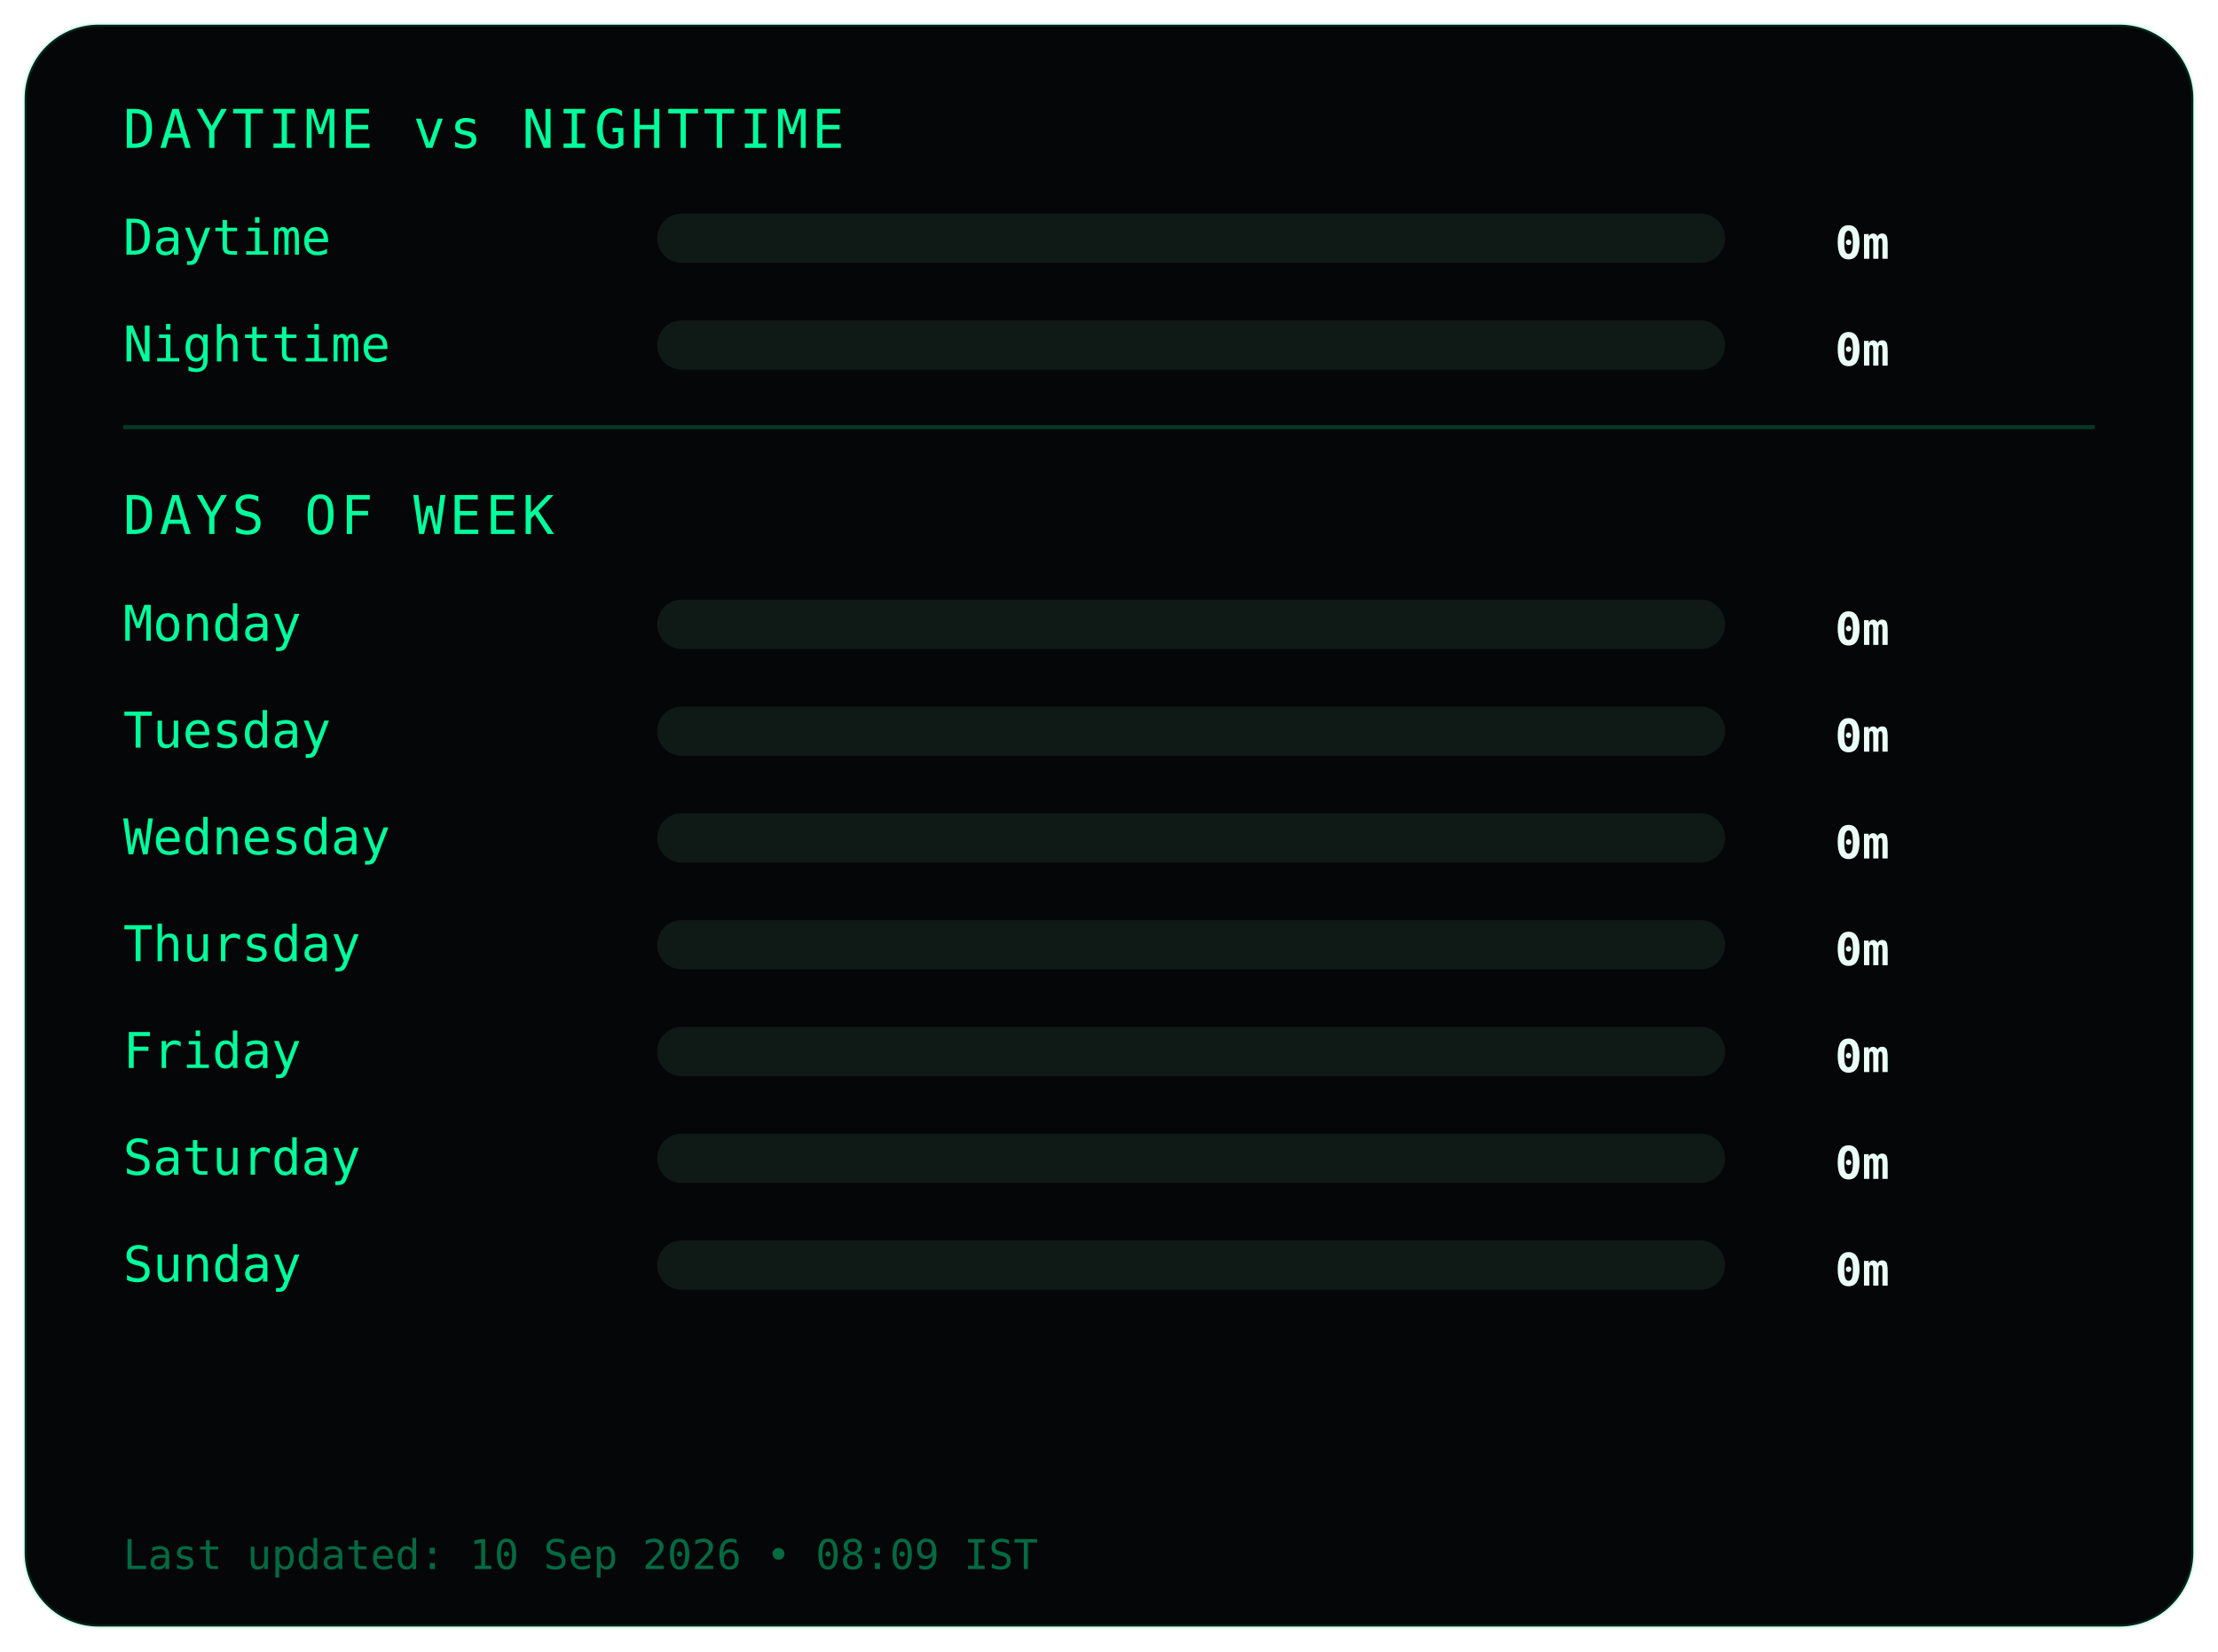
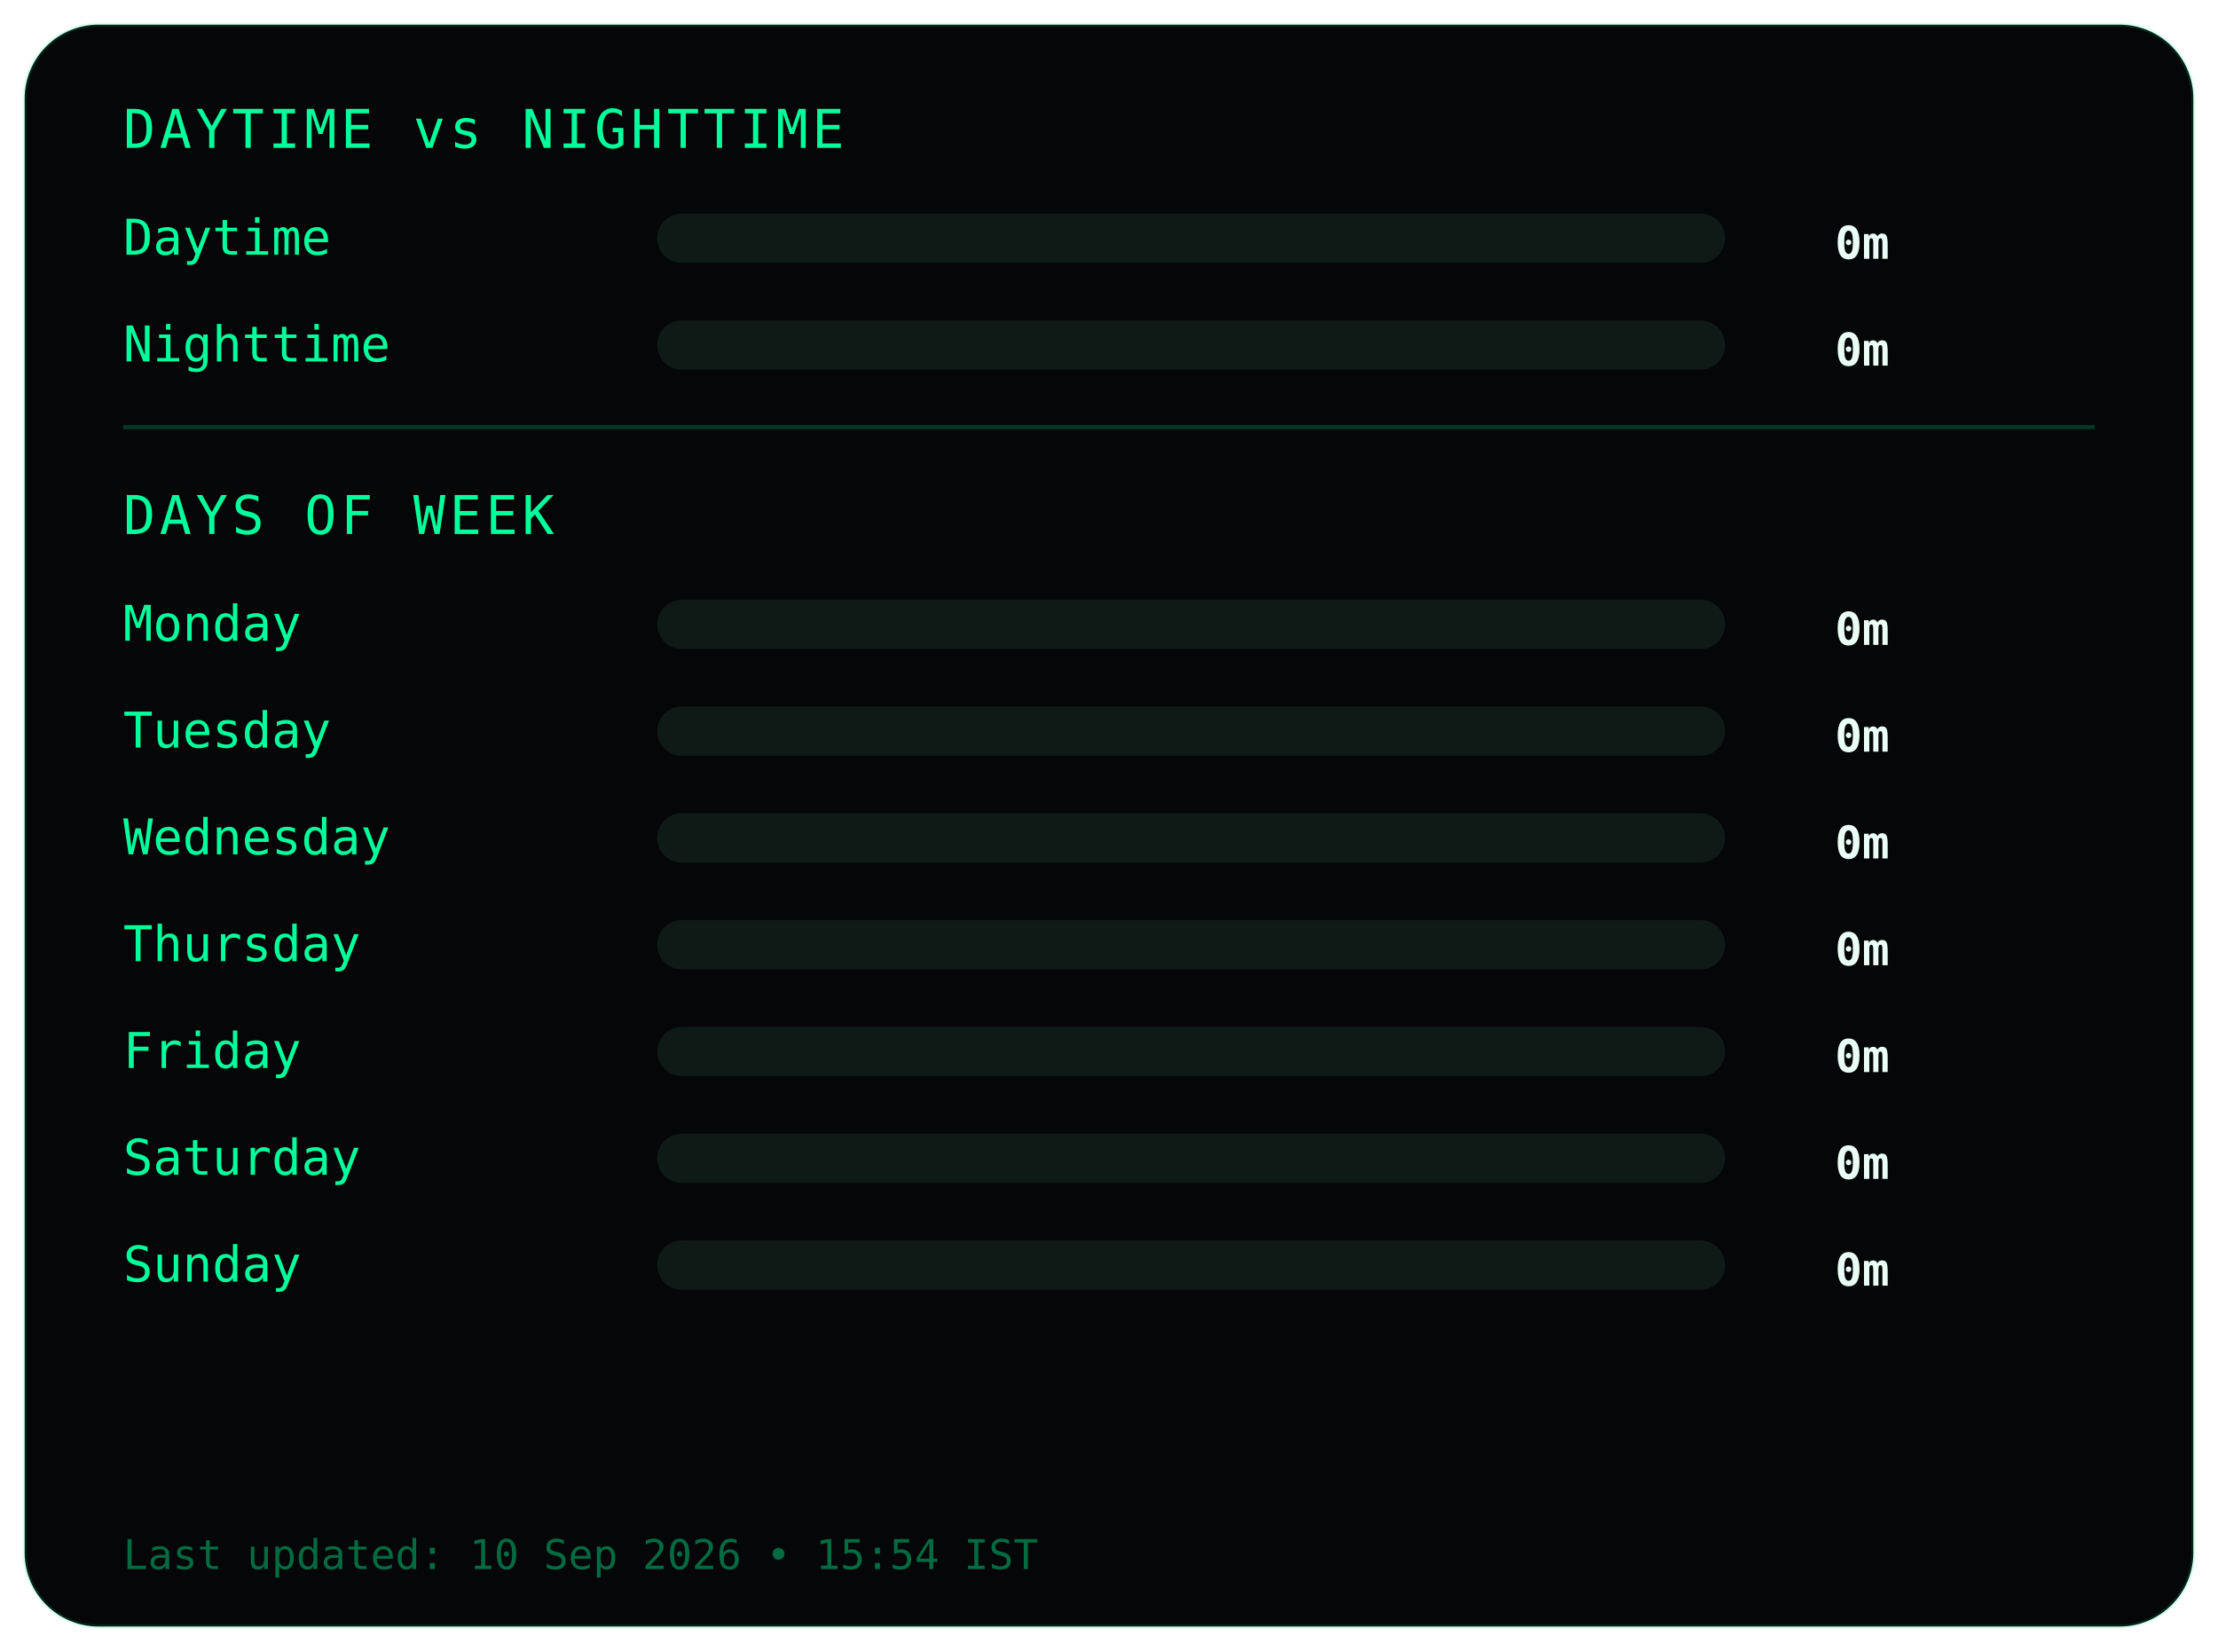
<svg xmlns="http://www.w3.org/2000/svg" width="540" height="402">
  <style>
.frame {
  fill:#050607;
  stroke:#00ff9c22;
  stroke-width:1;
}
.title {
  fill:#00ff9c;
  font-family:monospace;
  font-size:13px;
  letter-spacing:1px;
}
.label {
  fill:#00ff9c;
  font-family:monospace;
  font-size:12px;
}
.value {
  fill:#eafff6;
  font-family:monospace;
  font-size:11px;
  font-weight:bold;
  text-anchor:end;
}
.bar-bg { fill:#0f1a17; }
.bar { fill:#00ff9c; }
.divider { stroke:#00ff9c33; }
.footer {
  fill:#00ff9c66;
  font-family:monospace;
  font-size:10px;
}
</style>
  <rect class="frame" x="6" y="6" rx="18" width="528" height="390" />
  <text class="title" x="30" y="36">DAYTIME vs NIGHTTIME</text>
  <text class="label" x="30" y="62">Daytime</text>
  <rect class="bar-bg" x="160" y="52" width="260" height="12" rx="6" />
  <rect class="bar" x="160" y="52" width="0" height="12" rx="6" />
  <text class="value" x="460" y="63">0m</text>
  <text class="label" x="30" y="88">Nighttime</text>
  <rect class="bar-bg" x="160" y="78" width="260" height="12" rx="6" />
  <rect class="bar" x="160" y="78" width="0" height="12" rx="6" />
  <text class="value" x="460" y="89">0m</text>
  <line class="divider" x1="30" y1="104" x2="510" y2="104" />
  <text class="title" x="30" y="130">DAYS OF WEEK</text>
  <text class="label" x="30" y="156">Monday</text>
  <rect class="bar-bg" x="160" y="146" width="260" height="12" rx="6" />
  <rect class="bar" x="160" y="146" width="0" height="12" rx="6" />
  <text class="value" x="460" y="157">0m</text>
  <text class="label" x="30" y="182">Tuesday</text>
  <rect class="bar-bg" x="160" y="172" width="260" height="12" rx="6" />
  <rect class="bar" x="160" y="172" width="0" height="12" rx="6" />
  <text class="value" x="460" y="183">0m</text>
  <text class="label" x="30" y="208">Wednesday</text>
  <rect class="bar-bg" x="160" y="198" width="260" height="12" rx="6" />
  <rect class="bar" x="160" y="198" width="0" height="12" rx="6" />
  <text class="value" x="460" y="209">0m</text>
  <text class="label" x="30" y="234">Thursday</text>
  <rect class="bar-bg" x="160" y="224" width="260" height="12" rx="6" />
  <rect class="bar" x="160" y="224" width="0" height="12" rx="6" />
  <text class="value" x="460" y="235">0m</text>
  <text class="label" x="30" y="260">Friday</text>
  <rect class="bar-bg" x="160" y="250" width="260" height="12" rx="6" />
  <rect class="bar" x="160" y="250" width="0" height="12" rx="6" />
  <text class="value" x="460" y="261">0m</text>
  <text class="label" x="30" y="286">Saturday</text>
  <rect class="bar-bg" x="160" y="276" width="260" height="12" rx="6" />
  <rect class="bar" x="160" y="276" width="0" height="12" rx="6" />
  <text class="value" x="460" y="287">0m</text>
  <text class="label" x="30" y="312">Sunday</text>
  <rect class="bar-bg" x="160" y="302" width="260" height="12" rx="6" />
  <rect class="bar" x="160" y="302" width="0" height="12" rx="6" />
  <text class="value" x="460" y="313">0m</text>
  <text class="footer" x="30" y="382">
- Last updated: 10 Sep 2026 • 08:09 IST
+ Last updated: 10 Sep 2026 • 15:54 IST
</text>
</svg>
